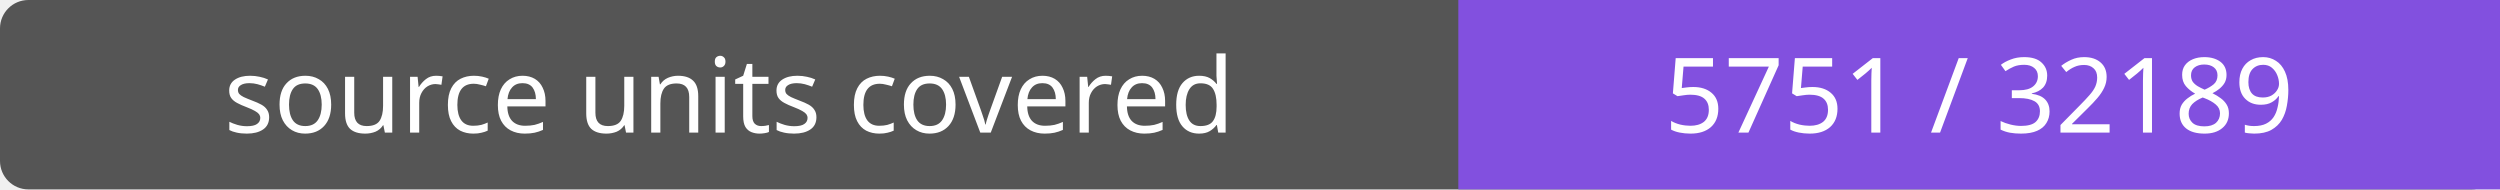
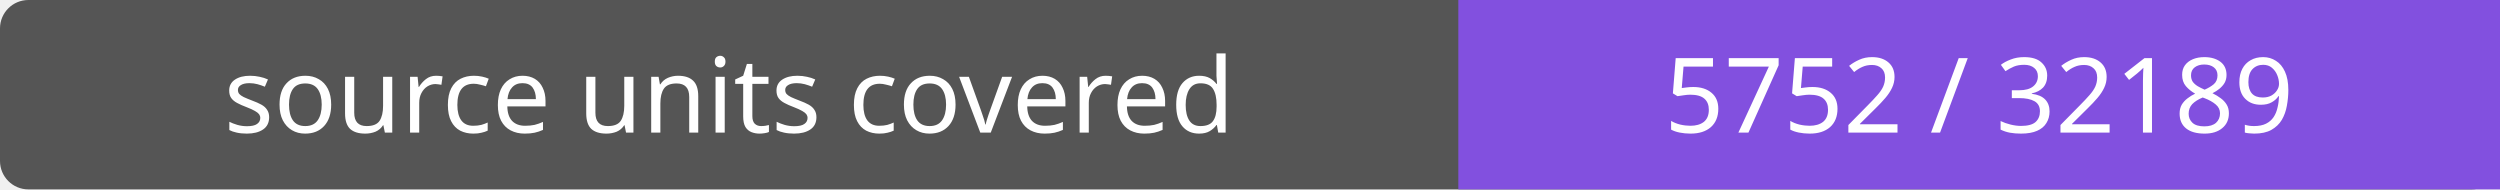
- <svg xmlns="http://www.w3.org/2000/svg" width="264" height="20" role="img" aria-label="source units covered: 5751 / 32189">
+ <svg xmlns="http://www.w3.org/2000/svg" width="264" height="20" role="img" aria-label="source units covered: 5752 / 32189">
  <rect width="264" height="20" rx="3" fill="#555" />
  <path fill="#8250df" d="M154 0h110v20H154z" />
  <g fill="#fff" text-anchor="middle" font-family="Verdana,sans-serif" font-size="11">
    <text x="77.0" y="14">source units covered</text>
-     <text x="209.0" y="14">5751 / 32189</text>
+     <text x="209.0" y="14">5752 / 32189</text>
  </g>
</svg>
